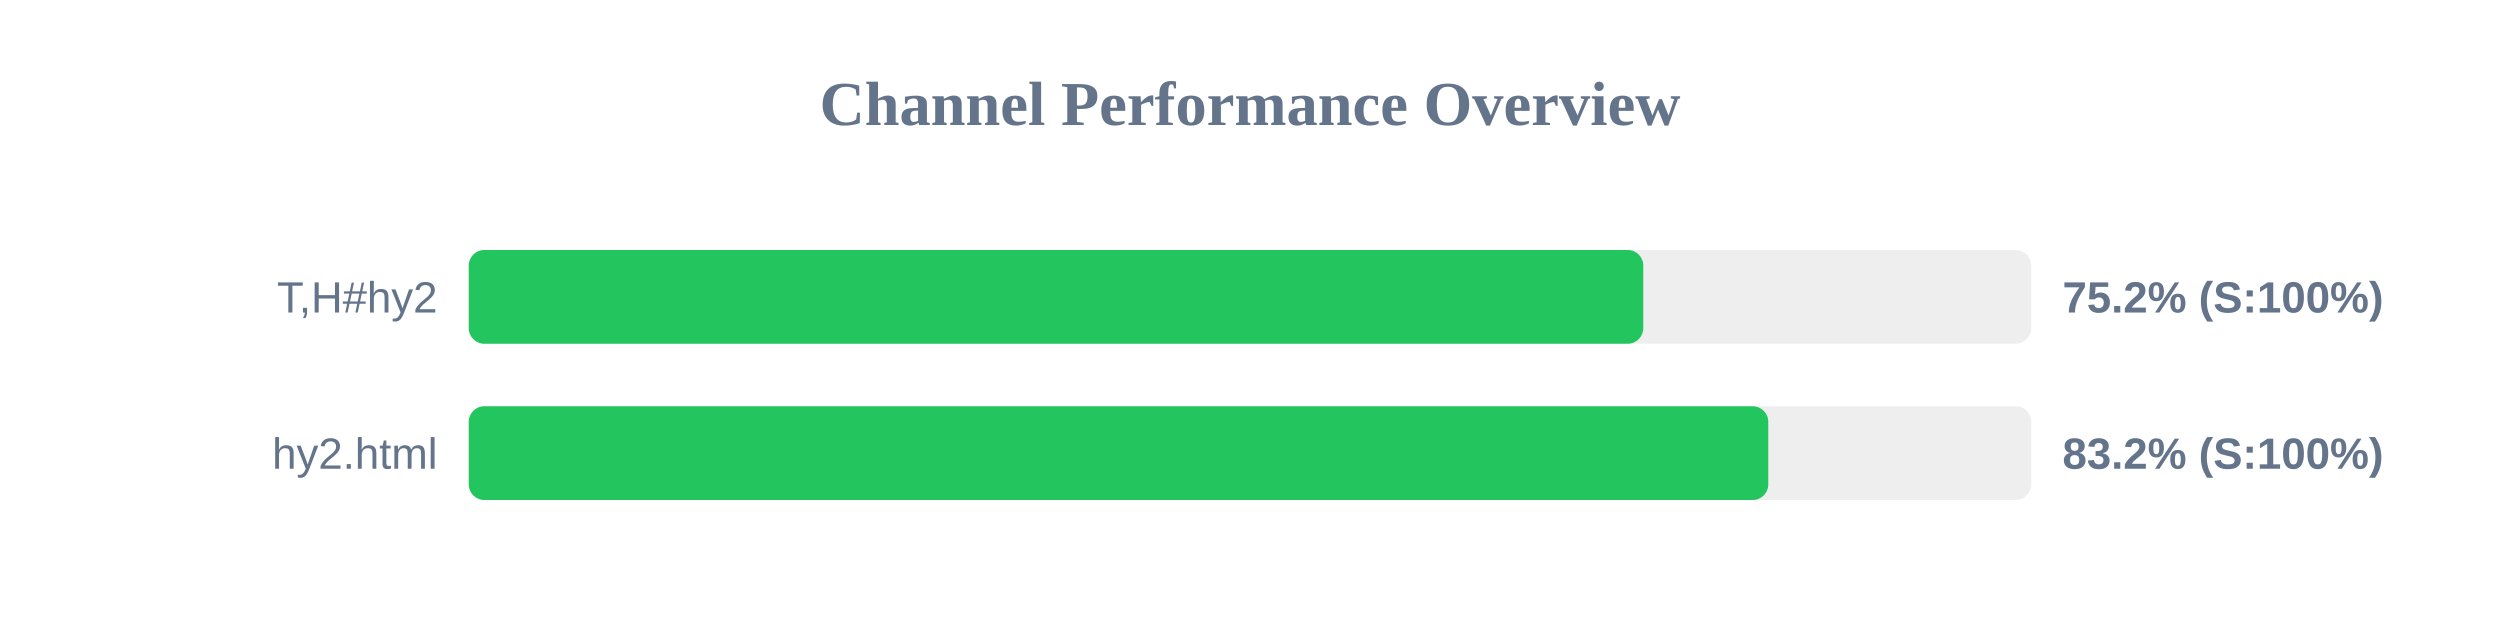
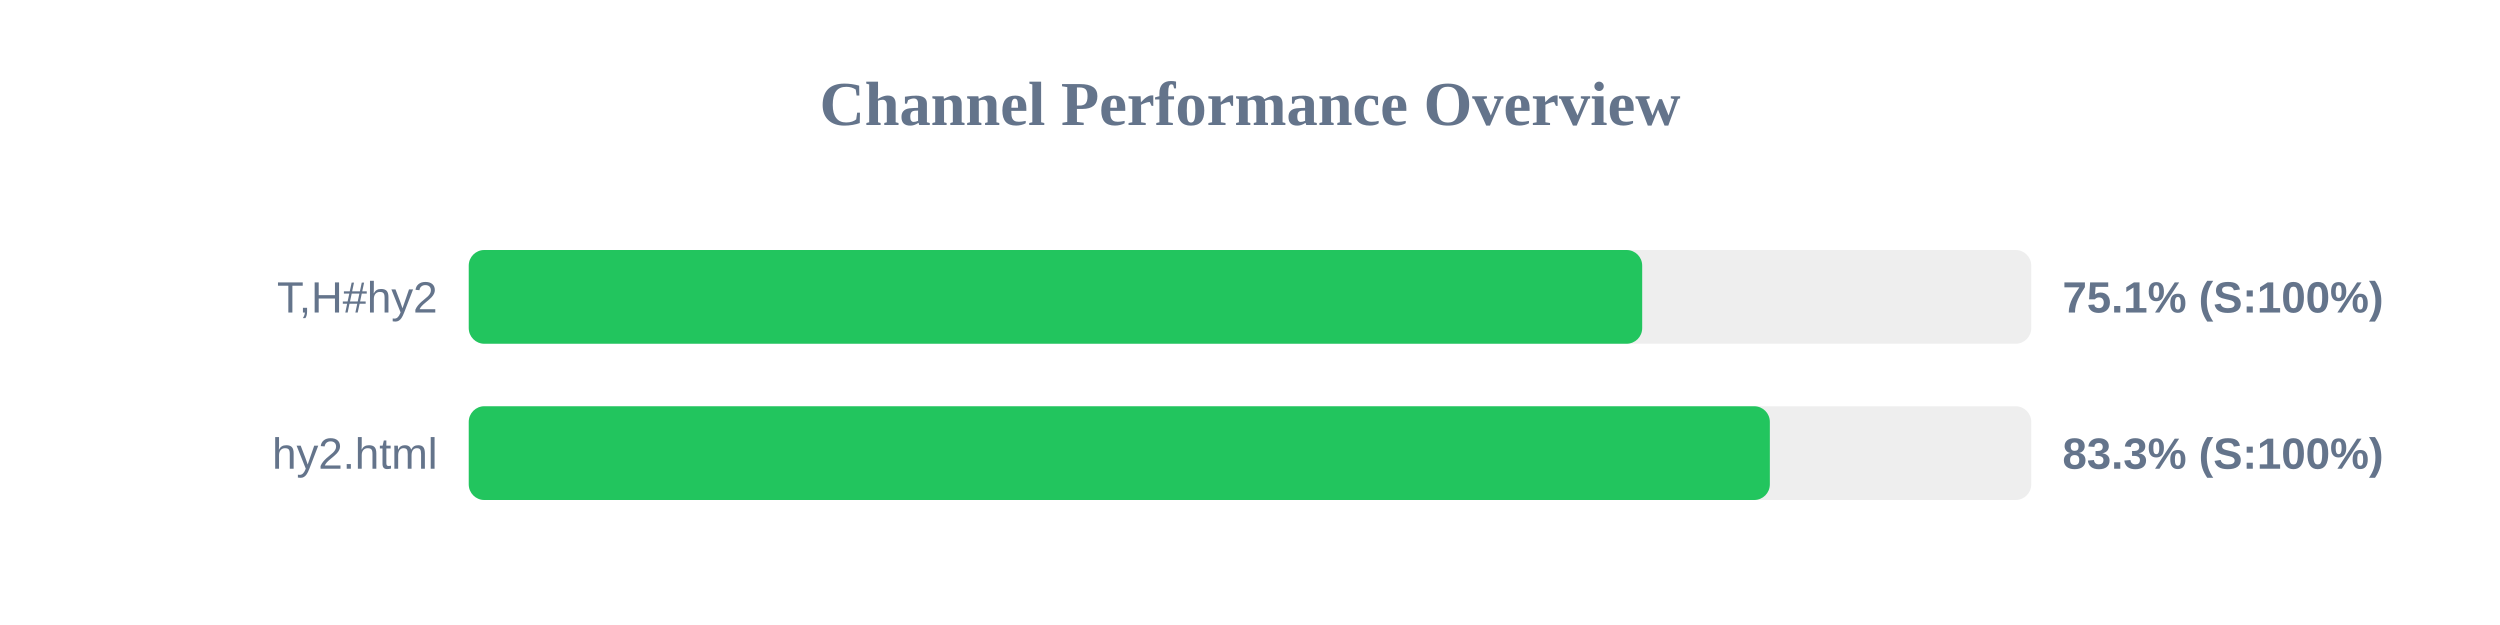
<svg xmlns="http://www.w3.org/2000/svg" width="800" height="200" version="1.1">
  <style>
        .row { font: 14px Arial; fill: #64748b; }
        .score { font: bold 14px Arial; fill: #64748b; }
    </style>
  <text x="400" y="40" text-anchor="middle" font-size="20px" font-weight="bold" fill="#64748b">Channel Performance Overview</text>
  <rect x="150" y="80" width="500" height="30" fill="#eee" rx="5" />
-   <rect x="150" y="80" width="375.85" height="30" fill="#22c55e" rx="5" />
+   <rect x="150" y="80" width="375.5" height="30" fill="#22c55e" rx="5" />
  <text x="140" y="100" text-anchor="end" class="row">T,H#hy2</text>
-   <text x="660" y="100" text-anchor="start" class="score">75.2% (S:100%)</text>
+   <text x="660" y="100" text-anchor="start" class="score">75.1% (S:100%)</text>
  <rect x="150" y="130" width="500" height="30" fill="#eee" rx="5" />
-   <rect x="150" y="130" width="415.85" height="30" fill="#22c55e" rx="5" />
+   <rect x="150" y="130" width="416.35" height="30" fill="#22c55e" rx="5" />
  <text x="140" y="150" text-anchor="end" class="row">hy2.html</text>
-   <text x="660" y="150" text-anchor="start" class="score">83.2% (S:100%)</text>
+   <text x="660" y="150" text-anchor="start" class="score">83.3% (S:100%)</text>
</svg>
